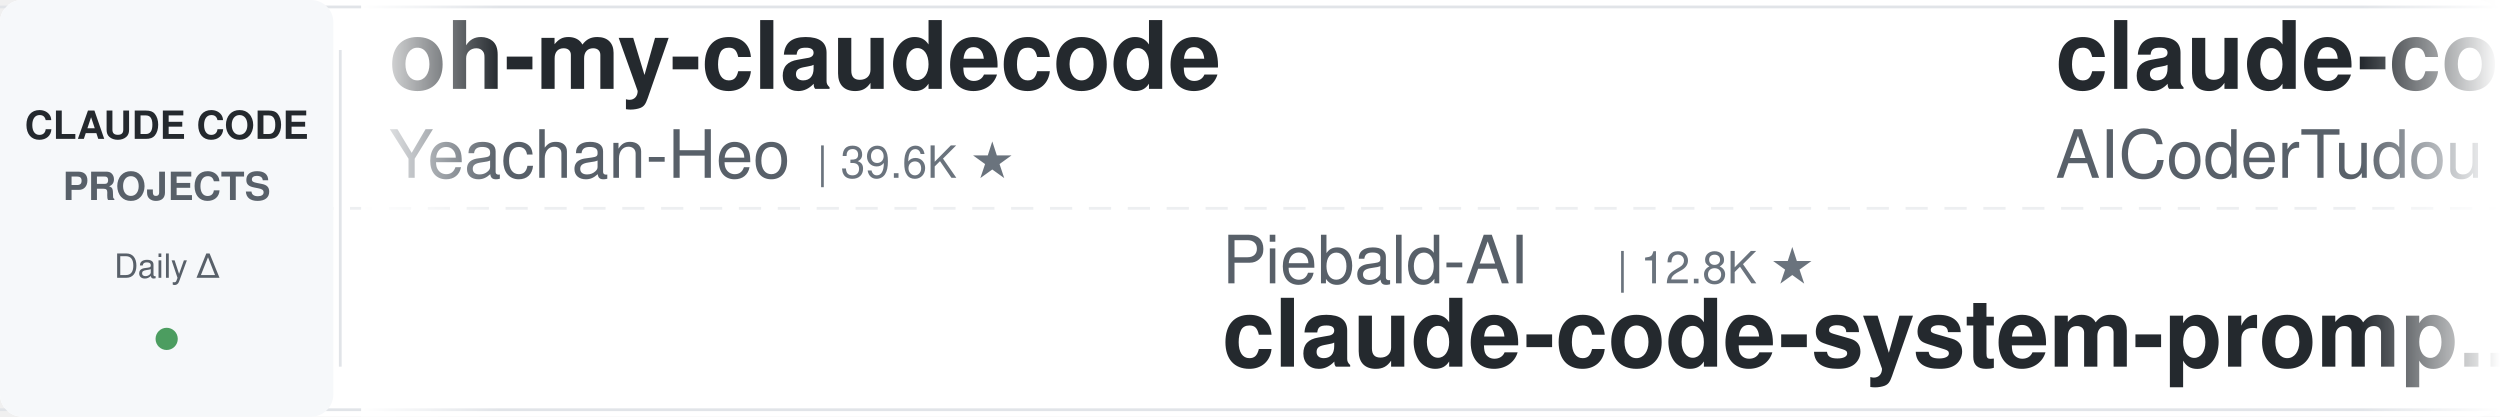
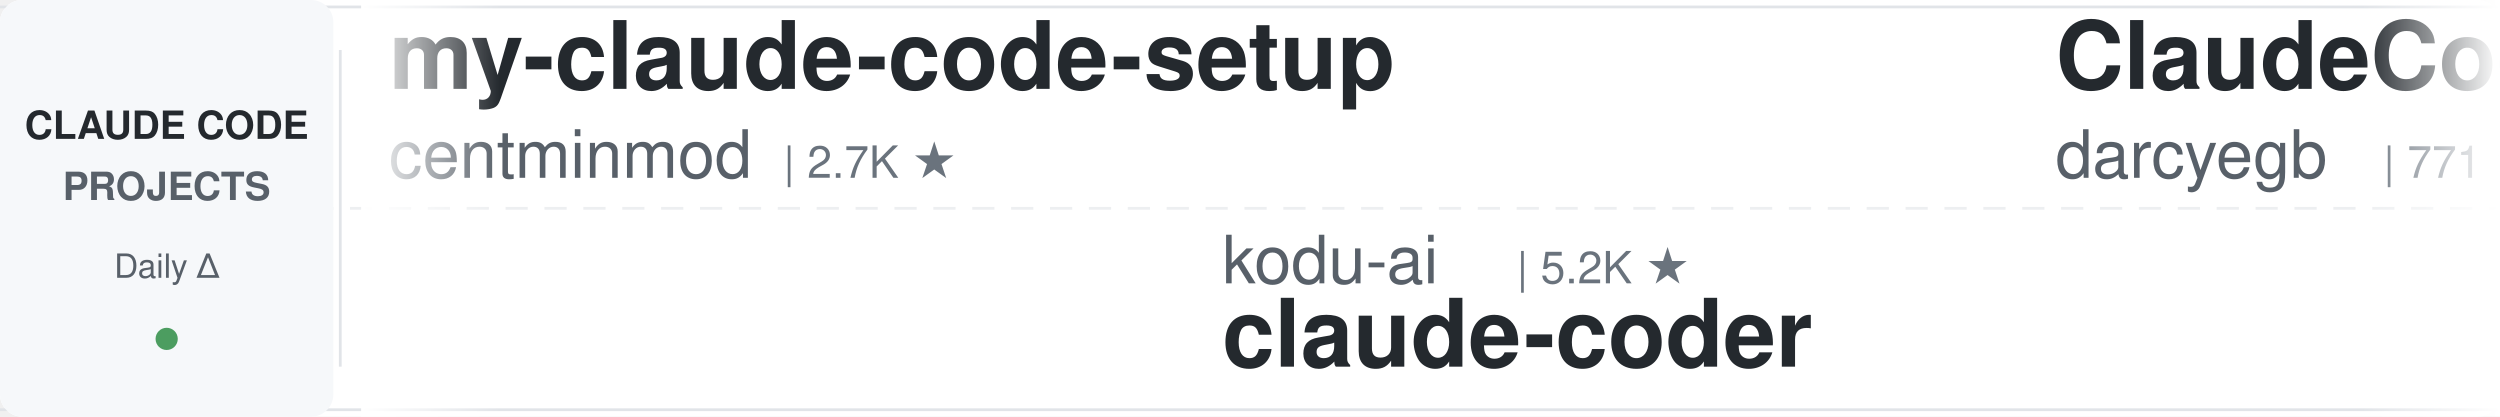
<svg xmlns="http://www.w3.org/2000/svg" width="900" height="150">
  <defs>
    <linearGradient id="leftFade" x1="0%" y1="0%" x2="100%" y2="0%">
      <stop offset="0%" style="stop-color:#ffffff;stop-opacity:1" />
      <stop offset="100%" style="stop-color:#ffffff;stop-opacity:0" />
    </linearGradient>
    <linearGradient id="rightFade" x1="0%" y1="0%" x2="100%" y2="0%">
      <stop offset="0%" style="stop-color:#ffffff;stop-opacity:0" />
      <stop offset="100%" style="stop-color:#ffffff;stop-opacity:1" />
    </linearGradient>
  </defs>
  <rect width="900" height="150" fill="#ffffff" rx="8" />
  <rect x="0" y="2" width="900" height="1" fill="#e1e4e8" />
  <rect x="0" y="147" width="900" height="1" fill="#e1e4e8" />
  <line x1="0" y1="75" x2="900" y2="75" stroke="#e1e4e8" stroke-width="1" stroke-dasharray="8 6" opacity="0.6" />
  <rect x="0" y="0" width="120" height="150" fill="#f6f8fa" rx="8" />
  <text x="60" y="50" font-family="-apple-system, BlinkMacSystemFont, 'Segoe UI', Helvetica, Arial, sans-serif" font-size="14" font-weight="600" fill="#24292e" text-anchor="middle">CLAUDE CODE</text>
  <text x="60" y="72" font-family="-apple-system, BlinkMacSystemFont, 'Segoe UI', Helvetica, Arial, sans-serif" font-size="14" font-weight="600" fill="#586069" text-anchor="middle">PROJECTS</text>
  <text x="60" y="100" font-family="-apple-system, BlinkMacSystemFont, 'Segoe UI', Helvetica, Arial, sans-serif" font-size="12" font-weight="500" fill="#586069" text-anchor="middle">Daily Δ</text>
  <circle cx="60" cy="122" r="4" fill="#22863a" opacity="0.8" />
  <rect x="122" y="18" width="1" height="114" fill="#e1e4e8" />
  <clipPath id="tickerClip">
    <rect x="130" y="0" width="770" height="150" />
  </clipPath>
  <g clip-path="url(#tickerClip)">
    <g id="tickerItems">
      <animateTransform attributeName="transform" attributeType="XML" type="translate" from="0 0" to="-3000 0" dur="54s" repeatCount="indefinite" />
      <g transform="translate(0, 0)">
+         <text x="140" y="32" font-family="-apple-system, BlinkMacSystemFont, 'Segoe UI', Helvetica, Arial, sans-serif" font-size="34" font-weight="600" fill="#24292e">my-claude-code-setup</text>
+         <text x="140" y="64" font-family="-apple-system, BlinkMacSystemFont, 'Segoe UI', Helvetica, Arial, sans-serif" font-size="24" font-weight="400" fill="#586069">centminmod</text>
+         <text x="282" y="64" font-family="-apple-system, BlinkMacSystemFont, 'Segoe UI', Helvetica, Arial, sans-serif" font-size="16" font-weight="500" fill="#6a737d">| 2.7K ★</text>
+       </g>
+       <g transform="translate(300, 0)">
+         <text x="140" y="102" font-family="-apple-system, BlinkMacSystemFont, 'Segoe UI', Helvetica, Arial, sans-serif" font-size="24" font-weight="400" fill="#586069">kodu-ai</text>
+         <text x="246" y="102" font-family="-apple-system, BlinkMacSystemFont, 'Segoe UI', Helvetica, Arial, sans-serif" font-size="16" font-weight="500" fill="#6a737d">| 5.2K ★</text>
+         <text x="140" y="132" font-family="-apple-system, BlinkMacSystemFont, 'Segoe UI', Helvetica, Arial, sans-serif" font-size="34" font-weight="600" fill="#24292e">claude-coder</text>
+       </g>
+       <g transform="translate(600, 0)">
+         <text x="140" y="32" font-family="-apple-system, BlinkMacSystemFont, 'Segoe UI', Helvetica, Arial, sans-serif" font-size="34" font-weight="600" fill="#24292e">ClaudeCodeAgents</text>
+         <text x="140" y="64" font-family="-apple-system, BlinkMacSystemFont, 'Segoe UI', Helvetica, Arial, sans-serif" font-size="24" font-weight="400" fill="#586069">darcyegb</text>
+         <text x="258" y="64" font-family="-apple-system, BlinkMacSystemFont, 'Segoe UI', Helvetica, Arial, sans-serif" font-size="16" font-weight="500" fill="#6a737d">| 771 ★</text>
+       </g>
+       <g transform="translate(900, 0)">
+         <text x="140" y="102" font-family="-apple-system, BlinkMacSystemFont, 'Segoe UI', Helvetica, Arial, sans-serif" font-size="24" font-weight="400" fill="#586069">LING71671</text>
+         <text x="270" y="102" font-family="-apple-system, BlinkMacSystemFont, 'Segoe UI', Helvetica, Arial, sans-serif" font-size="16" font-weight="500" fill="#6a737d">| 962 ★</text>
+         <text x="140" y="132" font-family="-apple-system, BlinkMacSystemFont, 'Segoe UI', Helvetica, Arial, sans-serif" font-size="34" font-weight="600" fill="#24292e">Open-ClaudeCode</text>
+       </g>
+       <g transform="translate(1200, 0)">
+         <text x="140" y="32" font-family="-apple-system, BlinkMacSystemFont, 'Segoe UI', Helvetica, Arial, sans-serif" font-size="34" font-weight="600" fill="#24292e">claude-code-security-rev...</text>
+         <text x="140" y="64" font-family="-apple-system, BlinkMacSystemFont, 'Segoe UI', Helvetica, Arial, sans-serif" font-size="24" font-weight="400" fill="#586069">anthropics</text>
+         <text x="282" y="64" font-family="-apple-system, BlinkMacSystemFont, 'Segoe UI', Helvetica, Arial, sans-serif" font-size="16" font-weight="500" fill="#6a737d">| 6.3K ★</text>
+       </g>
+       <g transform="translate(1500, 0)">
+         <text x="140" y="102" font-family="-apple-system, BlinkMacSystemFont, 'Segoe UI', Helvetica, Arial, sans-serif" font-size="24" font-weight="400" fill="#586069">OneRedOak</text>
+         <text x="270" y="102" font-family="-apple-system, BlinkMacSystemFont, 'Segoe UI', Helvetica, Arial, sans-serif" font-size="16" font-weight="500" fill="#6a737d">| 3.9K ★</text>
+         <text x="140" y="132" font-family="-apple-system, BlinkMacSystemFont, 'Segoe UI', Helvetica, Arial, sans-serif" font-size="34" font-weight="600" fill="#24292e">claude-code-workflows</text>
+       </g>
+       <g transform="translate(1800, 0)">
+         <text x="140" y="32" font-family="-apple-system, BlinkMacSystemFont, 'Segoe UI', Helvetica, Arial, sans-serif" font-size="34" font-weight="600" fill="#24292e">claude-code-source-build</text>
+         <text x="140" y="64" font-family="-apple-system, BlinkMacSystemFont, 'Segoe UI', Helvetica, Arial, sans-serif" font-size="24" font-weight="400" fill="#586069">andrew-kramer-inno</text>
+         <text x="378" y="64" font-family="-apple-system, BlinkMacSystemFont, 'Segoe UI', Helvetica, Arial, sans-serif" font-size="16" font-weight="500" fill="#6a737d">| 594 ★</text>
+       </g>
+       <g transform="translate(2100, 0)">
+         <text x="140" y="102" font-family="-apple-system, BlinkMacSystemFont, 'Segoe UI', Helvetica, Arial, sans-serif" font-size="24" font-weight="400" fill="#586069">wanshuiyin</text>
+         <text x="282" y="102" font-family="-apple-system, BlinkMacSystemFont, 'Segoe UI', Helvetica, Arial, sans-serif" font-size="16" font-weight="500" fill="#6a737d">| 17.0K ★</text>
+         <text x="140" y="132" font-family="-apple-system, BlinkMacSystemFont, 'Segoe UI', Helvetica, Arial, sans-serif" font-size="34" font-weight="600" fill="#24292e">Auto-claude-code-researc...</text>
+       </g>
+       <g transform="translate(2400, 0)">
        <text x="140" y="32" font-family="-apple-system, BlinkMacSystemFont, 'Segoe UI', Helvetica, Arial, sans-serif" font-size="34" font-weight="600" fill="#24292e">oh-my-claudecode</text>
        <text x="140" y="64" font-family="-apple-system, BlinkMacSystemFont, 'Segoe UI', Helvetica, Arial, sans-serif" font-size="24" font-weight="400" fill="#586069">Yeachan-Heo</text>
        <text x="294" y="64" font-family="-apple-system, BlinkMacSystemFont, 'Segoe UI', Helvetica, Arial, sans-serif" font-size="16" font-weight="500" fill="#6a737d">| 39.6K ★</text>
      </g>
-       <g transform="translate(300, 0)">
-         <text x="140" y="102" font-family="-apple-system, BlinkMacSystemFont, 'Segoe UI', Helvetica, Arial, sans-serif" font-size="24" font-weight="400" fill="#586069">Piebald-AI</text>
-         <text x="282" y="102" font-family="-apple-system, BlinkMacSystemFont, 'Segoe UI', Helvetica, Arial, sans-serif" font-size="16" font-weight="500" fill="#6a737d">| 12.8K ★</text>
-         <text x="140" y="132" font-family="-apple-system, BlinkMacSystemFont, 'Segoe UI', Helvetica, Arial, sans-serif" font-size="34" font-weight="600" fill="#24292e">claude-code-system-promp...</text>
-       </g>
-       <g transform="translate(600, 0)">
-         <text x="140" y="32" font-family="-apple-system, BlinkMacSystemFont, 'Segoe UI', Helvetica, Arial, sans-serif" font-size="34" font-weight="600" fill="#24292e">claude-code-tudou</text>
-         <text x="140" y="64" font-family="-apple-system, BlinkMacSystemFont, 'Segoe UI', Helvetica, Arial, sans-serif" font-size="24" font-weight="400" fill="#586069">AICoderTudou</text>
-         <text x="306" y="64" font-family="-apple-system, BlinkMacSystemFont, 'Segoe UI', Helvetica, Arial, sans-serif" font-size="16" font-weight="500" fill="#6a737d">| 494 ★</text>
-       </g>
-       <g transform="translate(900, 0)">
-         <text x="140" y="102" font-family="-apple-system, BlinkMacSystemFont, 'Segoe UI', Helvetica, Arial, sans-serif" font-size="24" font-weight="400" fill="#586069">anthropics</text>
-         <text x="282" y="102" font-family="-apple-system, BlinkMacSystemFont, 'Segoe UI', Helvetica, Arial, sans-serif" font-size="16" font-weight="500" fill="#6a737d">| 995 ★</text>
-         <text x="140" y="132" font-family="-apple-system, BlinkMacSystemFont, 'Segoe UI', Helvetica, Arial, sans-serif" font-size="34" font-weight="600" fill="#24292e">claude-code-base-action</text>
-       </g>
-       <g transform="translate(1200, 0)">
-         <text x="140" y="32" font-family="-apple-system, BlinkMacSystemFont, 'Segoe UI', Helvetica, Arial, sans-serif" font-size="34" font-weight="600" fill="#24292e">claude-code-rev</text>
-         <text x="140" y="64" font-family="-apple-system, BlinkMacSystemFont, 'Segoe UI', Helvetica, Arial, sans-serif" font-size="24" font-weight="400" fill="#586069">oboard</text>
-         <text x="234" y="64" font-family="-apple-system, BlinkMacSystemFont, 'Segoe UI', Helvetica, Arial, sans-serif" font-size="16" font-weight="500" fill="#6a737d">| 3.3K ★</text>
-       </g>
-       <g transform="translate(1500, 0)">
-         <text x="140" y="102" font-family="-apple-system, BlinkMacSystemFont, 'Segoe UI', Helvetica, Arial, sans-serif" font-size="24" font-weight="400" fill="#586069">disler</text>
-         <text x="234" y="102" font-family="-apple-system, BlinkMacSystemFont, 'Segoe UI', Helvetica, Arial, sans-serif" font-size="16" font-weight="500" fill="#6a737d">| 3.9K ★</text>
-         <text x="140" y="132" font-family="-apple-system, BlinkMacSystemFont, 'Segoe UI', Helvetica, Arial, sans-serif" font-size="34" font-weight="600" fill="#24292e">claude-code-hooks-master...</text>
-       </g>
-       <g transform="translate(1800, 0)">
-         <text x="140" y="32" font-family="-apple-system, BlinkMacSystemFont, 'Segoe UI', Helvetica, Arial, sans-serif" font-size="34" font-weight="600" fill="#24292e">free-claude-code</text>
-         <text x="140" y="64" font-family="-apple-system, BlinkMacSystemFont, 'Segoe UI', Helvetica, Arial, sans-serif" font-size="24" font-weight="400" fill="#586069">Alishahryar1</text>
-         <text x="306" y="64" font-family="-apple-system, BlinkMacSystemFont, 'Segoe UI', Helvetica, Arial, sans-serif" font-size="16" font-weight="500" fill="#6a737d">| 56.6K ★</text>
-       </g>
-       <g transform="translate(2100, 0)">
-         <text x="140" y="102" font-family="-apple-system, BlinkMacSystemFont, 'Segoe UI', Helvetica, Arial, sans-serif" font-size="24" font-weight="400" fill="#586069">JrCx7scC</text>
-         <text x="258" y="102" font-family="-apple-system, BlinkMacSystemFont, 'Segoe UI', Helvetica, Arial, sans-serif" font-size="16" font-weight="500" fill="#6a737d">| 376 ★</text>
-         <text x="140" y="132" font-family="-apple-system, BlinkMacSystemFont, 'Segoe UI', Helvetica, Arial, sans-serif" font-size="34" font-weight="600" fill="#24292e">claude-code-source</text>
-       </g>
-       <g transform="translate(2400, 0)">
-         <text x="140" y="32" font-family="-apple-system, BlinkMacSystemFont, 'Segoe UI', Helvetica, Arial, sans-serif" font-size="34" font-weight="600" fill="#24292e">claude-code-local</text>
-         <text x="140" y="64" font-family="-apple-system, BlinkMacSystemFont, 'Segoe UI', Helvetica, Arial, sans-serif" font-size="24" font-weight="400" fill="#586069">nicedreamzapp</text>
-         <text x="318" y="64" font-family="-apple-system, BlinkMacSystemFont, 'Segoe UI', Helvetica, Arial, sans-serif" font-size="16" font-weight="500" fill="#6a737d">| 3.3K ★</text>
-       </g>
      <g transform="translate(2700, 0)">
-         <text x="140" y="102" font-family="-apple-system, BlinkMacSystemFont, 'Segoe UI', Helvetica, Arial, sans-serif" font-size="24" font-weight="400" fill="#586069">pedrohcgs</text>
-         <text x="270" y="102" font-family="-apple-system, BlinkMacSystemFont, 'Segoe UI', Helvetica, Arial, sans-serif" font-size="16" font-weight="500" fill="#6a737d">| 1.6K ★</text>
-         <text x="140" y="132" font-family="-apple-system, BlinkMacSystemFont, 'Segoe UI', Helvetica, Arial, sans-serif" font-size="34" font-weight="600" fill="#24292e">claude-code-my-workflow</text>
+         <text x="140" y="102" font-family="-apple-system, BlinkMacSystemFont, 'Segoe UI', Helvetica, Arial, sans-serif" font-size="24" font-weight="400" fill="#586069">krusemediallc</text>
+         <text x="318" y="102" font-family="-apple-system, BlinkMacSystemFont, 'Segoe UI', Helvetica, Arial, sans-serif" font-size="16" font-weight="500" fill="#6a737d">| 1.6K ★</text>
+         <text x="140" y="132" font-family="-apple-system, BlinkMacSystemFont, 'Segoe UI', Helvetica, Arial, sans-serif" font-size="34" font-weight="600" fill="#24292e">arcads-claude-code</text>
      </g>
      <g transform="translate(3000, 0)">
-         <text x="140" y="32" font-family="-apple-system, BlinkMacSystemFont, 'Segoe UI', Helvetica, Arial, sans-serif" font-size="34" font-weight="600" fill="#24292e">oh-my-claudecode</text>
-         <text x="140" y="64" font-family="-apple-system, BlinkMacSystemFont, 'Segoe UI', Helvetica, Arial, sans-serif" font-size="24" font-weight="400" fill="#586069">Yeachan-Heo</text>
-         <text x="294" y="64" font-family="-apple-system, BlinkMacSystemFont, 'Segoe UI', Helvetica, Arial, sans-serif" font-size="16" font-weight="500" fill="#6a737d">| 39.6K ★</text>
+         <text x="140" y="32" font-family="-apple-system, BlinkMacSystemFont, 'Segoe UI', Helvetica, Arial, sans-serif" font-size="34" font-weight="600" fill="#24292e">my-claude-code-setup</text>
+         <text x="140" y="64" font-family="-apple-system, BlinkMacSystemFont, 'Segoe UI', Helvetica, Arial, sans-serif" font-size="24" font-weight="400" fill="#586069">centminmod</text>
+         <text x="282" y="64" font-family="-apple-system, BlinkMacSystemFont, 'Segoe UI', Helvetica, Arial, sans-serif" font-size="16" font-weight="500" fill="#6a737d">| 2.7K ★</text>
      </g>
      <g transform="translate(3300, 0)">
-         <text x="140" y="102" font-family="-apple-system, BlinkMacSystemFont, 'Segoe UI', Helvetica, Arial, sans-serif" font-size="24" font-weight="400" fill="#586069">Piebald-AI</text>
-         <text x="282" y="102" font-family="-apple-system, BlinkMacSystemFont, 'Segoe UI', Helvetica, Arial, sans-serif" font-size="16" font-weight="500" fill="#6a737d">| 12.8K ★</text>
-         <text x="140" y="132" font-family="-apple-system, BlinkMacSystemFont, 'Segoe UI', Helvetica, Arial, sans-serif" font-size="34" font-weight="600" fill="#24292e">claude-code-system-promp...</text>
+         <text x="140" y="102" font-family="-apple-system, BlinkMacSystemFont, 'Segoe UI', Helvetica, Arial, sans-serif" font-size="24" font-weight="400" fill="#586069">kodu-ai</text>
+         <text x="246" y="102" font-family="-apple-system, BlinkMacSystemFont, 'Segoe UI', Helvetica, Arial, sans-serif" font-size="16" font-weight="500" fill="#6a737d">| 5.2K ★</text>
+         <text x="140" y="132" font-family="-apple-system, BlinkMacSystemFont, 'Segoe UI', Helvetica, Arial, sans-serif" font-size="34" font-weight="600" fill="#24292e">claude-coder</text>
      </g>
      <g transform="translate(3600, 0)">
-         <text x="140" y="32" font-family="-apple-system, BlinkMacSystemFont, 'Segoe UI', Helvetica, Arial, sans-serif" font-size="34" font-weight="600" fill="#24292e">claude-code-tudou</text>
-         <text x="140" y="64" font-family="-apple-system, BlinkMacSystemFont, 'Segoe UI', Helvetica, Arial, sans-serif" font-size="24" font-weight="400" fill="#586069">AICoderTudou</text>
-         <text x="306" y="64" font-family="-apple-system, BlinkMacSystemFont, 'Segoe UI', Helvetica, Arial, sans-serif" font-size="16" font-weight="500" fill="#6a737d">| 494 ★</text>
+         <text x="140" y="32" font-family="-apple-system, BlinkMacSystemFont, 'Segoe UI', Helvetica, Arial, sans-serif" font-size="34" font-weight="600" fill="#24292e">ClaudeCodeAgents</text>
+         <text x="140" y="64" font-family="-apple-system, BlinkMacSystemFont, 'Segoe UI', Helvetica, Arial, sans-serif" font-size="24" font-weight="400" fill="#586069">darcyegb</text>
+         <text x="258" y="64" font-family="-apple-system, BlinkMacSystemFont, 'Segoe UI', Helvetica, Arial, sans-serif" font-size="16" font-weight="500" fill="#6a737d">| 771 ★</text>
      </g>
      <g transform="translate(3900, 0)">
-         <text x="140" y="102" font-family="-apple-system, BlinkMacSystemFont, 'Segoe UI', Helvetica, Arial, sans-serif" font-size="24" font-weight="400" fill="#586069">anthropics</text>
-         <text x="282" y="102" font-family="-apple-system, BlinkMacSystemFont, 'Segoe UI', Helvetica, Arial, sans-serif" font-size="16" font-weight="500" fill="#6a737d">| 995 ★</text>
-         <text x="140" y="132" font-family="-apple-system, BlinkMacSystemFont, 'Segoe UI', Helvetica, Arial, sans-serif" font-size="34" font-weight="600" fill="#24292e">claude-code-base-action</text>
+         <text x="140" y="102" font-family="-apple-system, BlinkMacSystemFont, 'Segoe UI', Helvetica, Arial, sans-serif" font-size="24" font-weight="400" fill="#586069">LING71671</text>
+         <text x="270" y="102" font-family="-apple-system, BlinkMacSystemFont, 'Segoe UI', Helvetica, Arial, sans-serif" font-size="16" font-weight="500" fill="#6a737d">| 962 ★</text>
+         <text x="140" y="132" font-family="-apple-system, BlinkMacSystemFont, 'Segoe UI', Helvetica, Arial, sans-serif" font-size="34" font-weight="600" fill="#24292e">Open-ClaudeCode</text>
      </g>
    </g>
  </g>
  <rect x="130" y="0" width="50" height="150" fill="url(#leftFade)" />
  <rect x="850" y="0" width="50" height="150" fill="url(#rightFade)" />
</svg>
